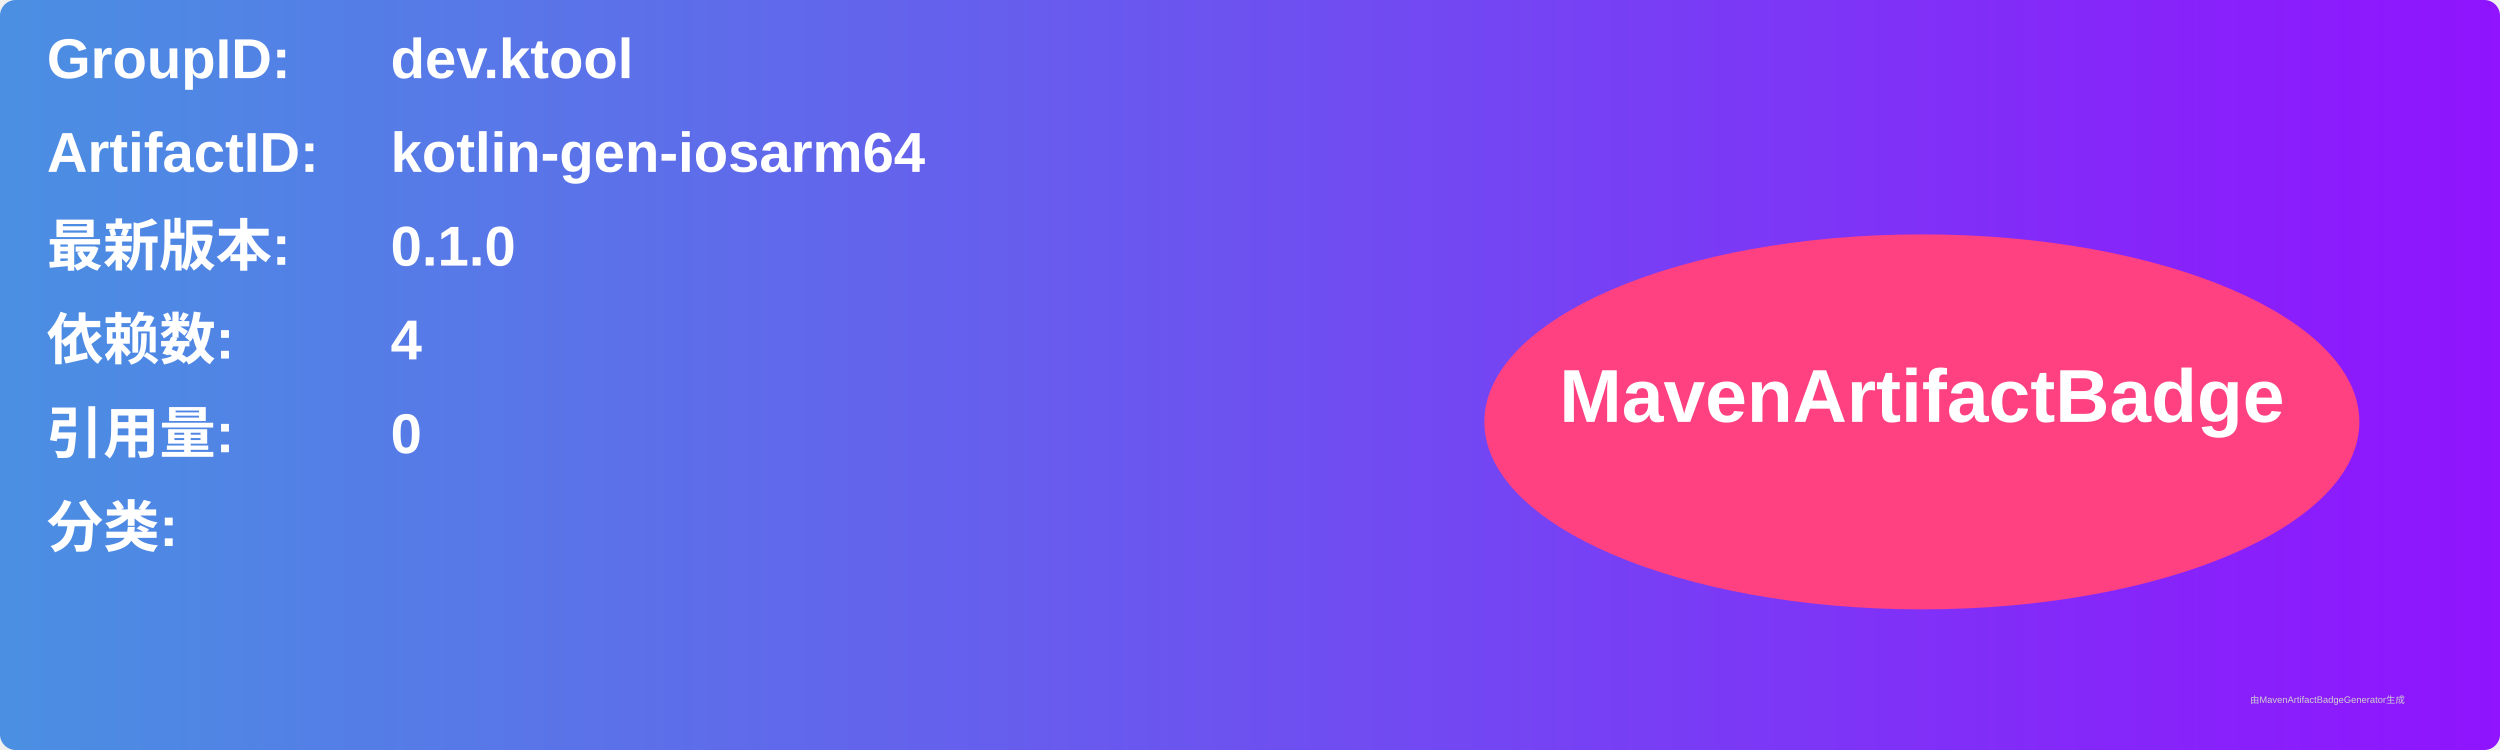
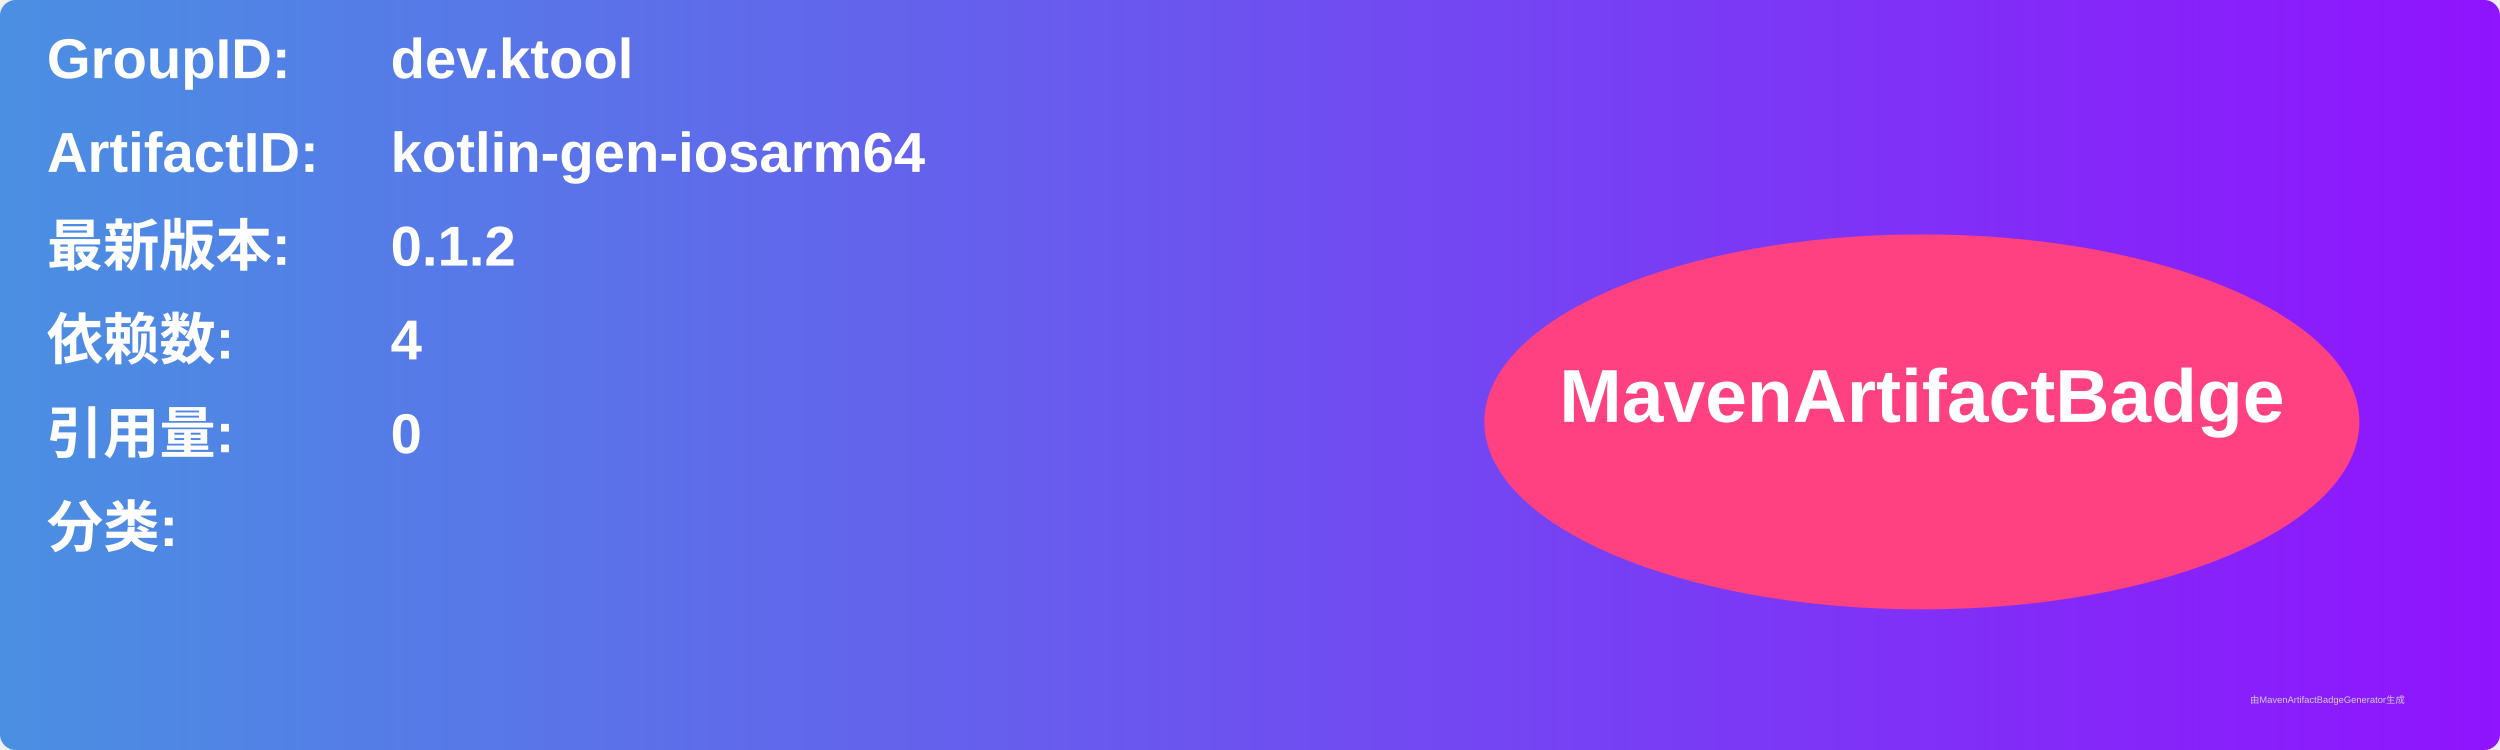
<svg xmlns="http://www.w3.org/2000/svg" width="800" height="240" viewBox="0 0 800 240">
  <linearGradient id="grad" x1="0%" y1="0%" x2="100%" y2="0%">
    <stop offset="0%" stop-color="#4a90e2" />
    <stop offset="100%" stop-color="#9013fe" />
  </linearGradient>
  <rect width="100%" height="100%" rx="5" ry="5" fill="url(#grad)" />
  <g transform="translate(15, 15)">
    <text x="0" y="10" font-family="Arial" font-size="18" fill="white" font-weight="bold" width="260">GroupID:</text>
    <text x="110" y="10" font-family="Arial" font-size="18" fill="white" font-weight="bold" width="460">dev.ktool</text>
    <text x="0" y="40" font-family="Arial" font-size="18" fill="white" font-weight="bold" width="260">ArtifactID:</text>
    <text x="110" y="40" font-family="Arial" font-size="18" fill="white" font-weight="bold" width="460">kotlin-gen-iosarm64</text>
    <text x="0" y="70" font-family="Arial" font-size="18" fill="white" font-weight="bold">最新版本:</text>
    <text x="110" y="70" font-family="Arial" font-size="18" fill="white" font-weight="bold">
-       <tspan font-weight="bold">0.1.0</tspan>
+       <tspan font-weight="bold">0.1.2</tspan>
    </text>
    <text x="0" y="100" font-family="Arial" font-size="18" fill="white" font-weight="bold">依赖数: </text>
    <text x="110" y="100" font-family="Arial" font-size="18" fill="white">
      <tspan font-weight="bold">4</tspan>
    </text>
    <text x="0" y="130" font-family="Arial" font-size="18" fill="white" font-weight="bold">引用量: </text>
    <text x="110" y="130" font-family="Arial" font-size="18" fill="white">
      <tspan font-weight="bold">0</tspan>
    </text>
    <text x="0" y="160" font-family="Arial" font-size="18" fill="white" font-weight="bold">分类:</text>
    <text x="10" y="190" font-family="Arial" font-size="10" fill="white">
      <tspan font-weight="bold" />
    </text>
    <ellipse cx="600" cy="120" rx="140" ry="60" fill="#ff4081" />
    <text x="600" y="120" text-anchor="middle" font-family="Arial" font-size="24" fill="white" font-weight="bold">MavenArtifactBadge</text>
  </g>
  <text x="720" y="225" font-family="Arial" font-size="3" fill="#d0d0d0">由MavenArtifactBadgeGenerator生成</text>
</svg>
